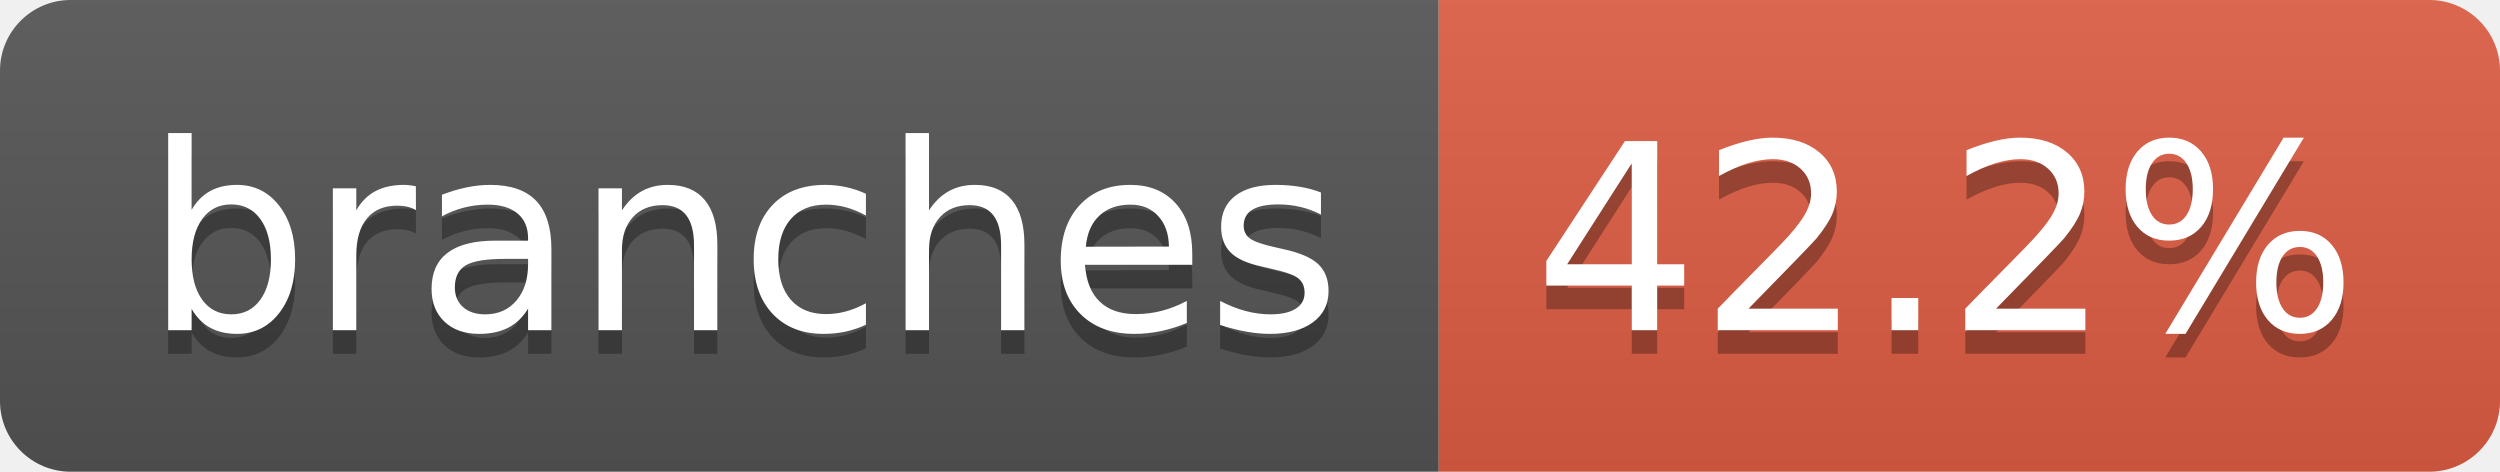
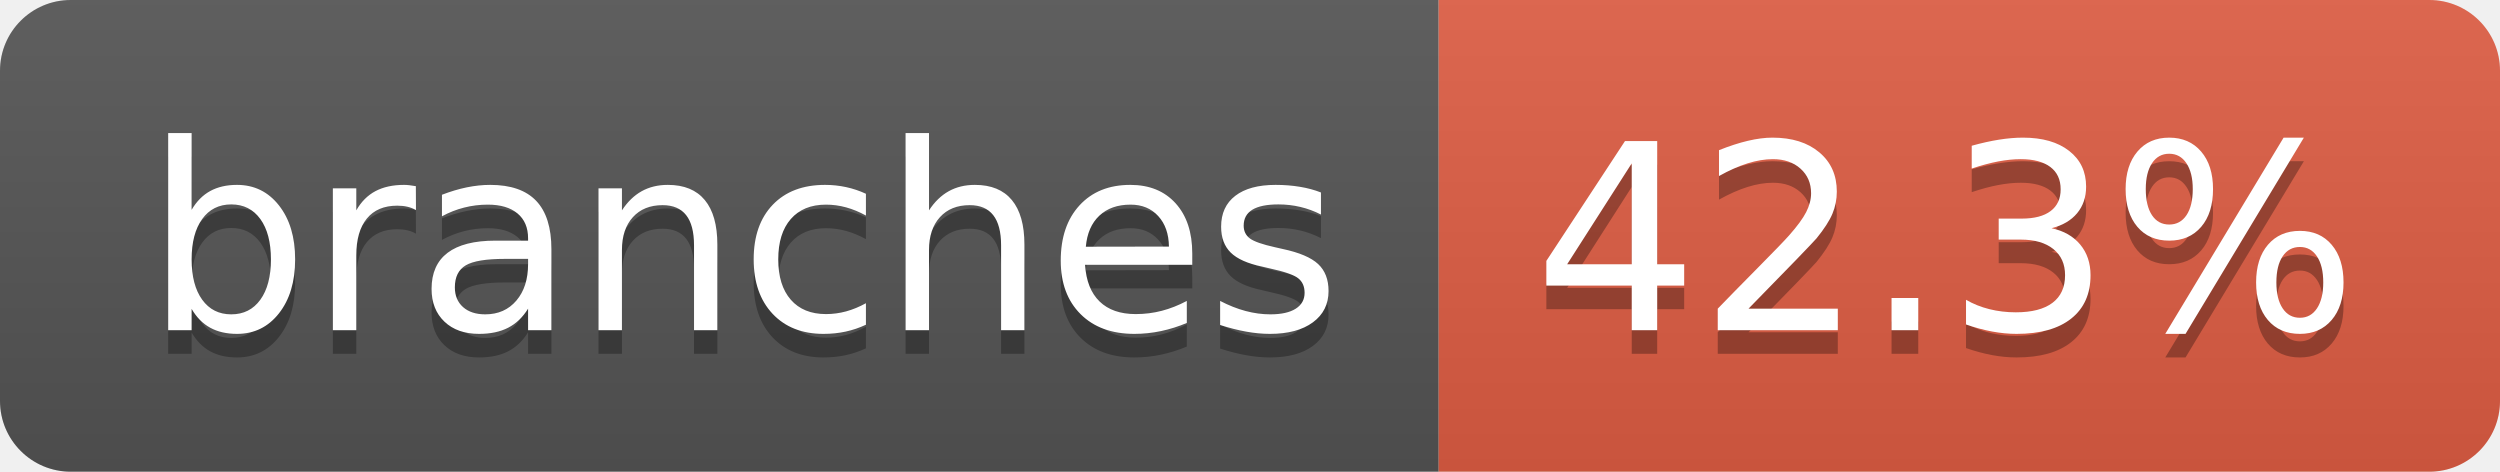
- <svg xmlns="http://www.w3.org/2000/svg" width="106" height="20" role="img" aria-label="branches: 42.2%">
+ <svg xmlns="http://www.w3.org/2000/svg" width="106" height="20" role="img" aria-label="branches: 42.3%">
  <linearGradient id="s" x2="0" y2="100%">
    <stop offset="0" stop-color="#bbb" stop-opacity=".1" />
    <stop offset="1" stop-opacity=".1" />
  </linearGradient>
  <clipPath id="r">
    <rect width="106" height="20" rx="3" fill="#fff" />
  </clipPath>
  <g clip-path="url(#r)">
    <rect width="61" height="20" fill="#555" />
    <rect x="61" width="45" height="20" fill="#e05d44" />
    <rect width="106" height="20" fill="url(#s)" />
  </g>
  <g fill="#fff" text-anchor="middle" font-family="Verdana,Geneva,DejaVu Sans,sans-serif" text-rendering="geometricPrecision" font-size="110">
    <text aria-hidden="true" x="315" y="150" fill="#010101" fill-opacity=".3" transform="scale(.1)" textLength="507">branches</text>
    <text x="315" y="140" transform="scale(.1)" fill="#fff" textLength="507">branches</text>
-     <text aria-hidden="true" x="825" y="150" fill="#010101" fill-opacity=".3" transform="scale(.1)" textLength="350">42.2%</text>
-     <text x="825" y="140" transform="scale(.1)" fill="#fff" textLength="350">42.2%</text>
+     <text aria-hidden="true" x="825" y="150" fill="#010101" fill-opacity=".3" transform="scale(.1)" textLength="350">42.3%</text>
+     <text x="825" y="140" transform="scale(.1)" fill="#fff" textLength="350">42.3%</text>
  </g>
</svg>
